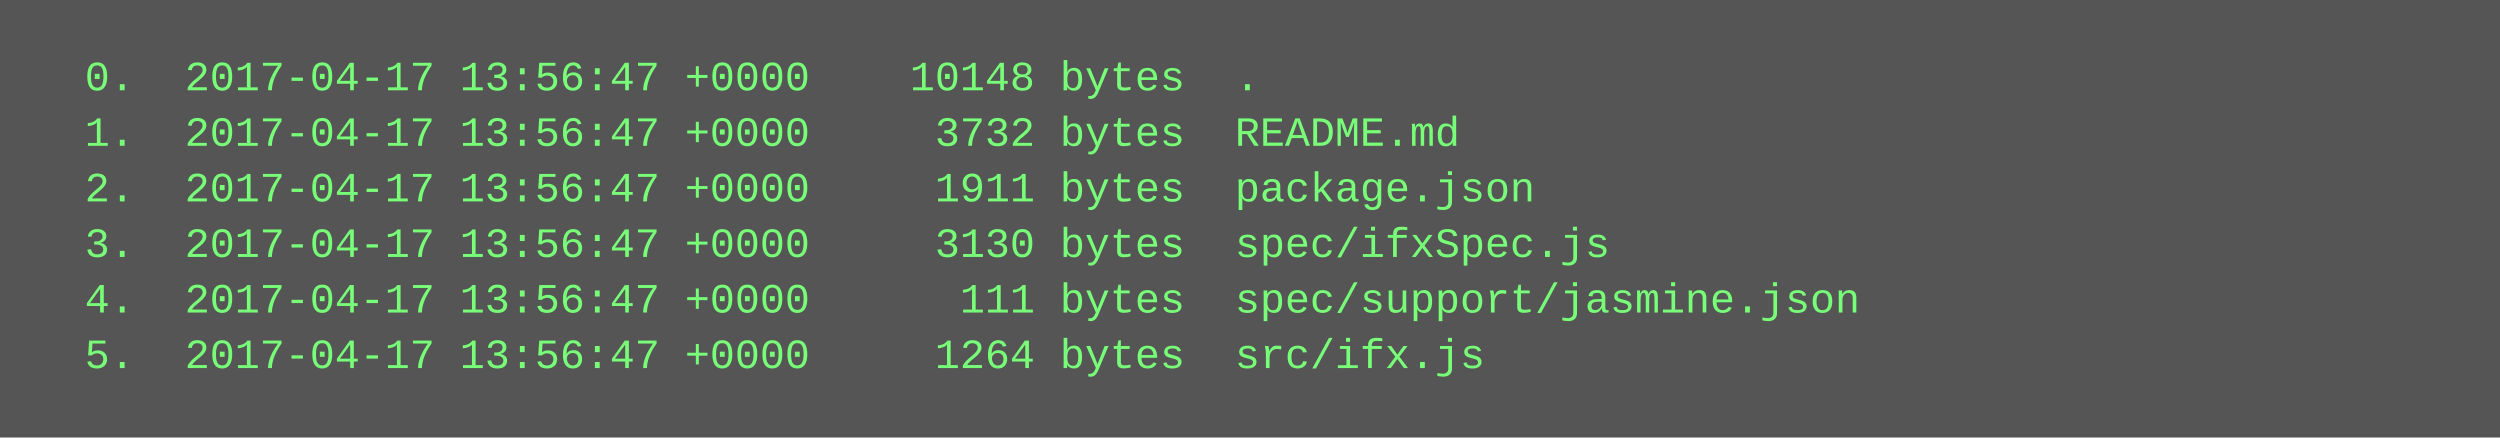
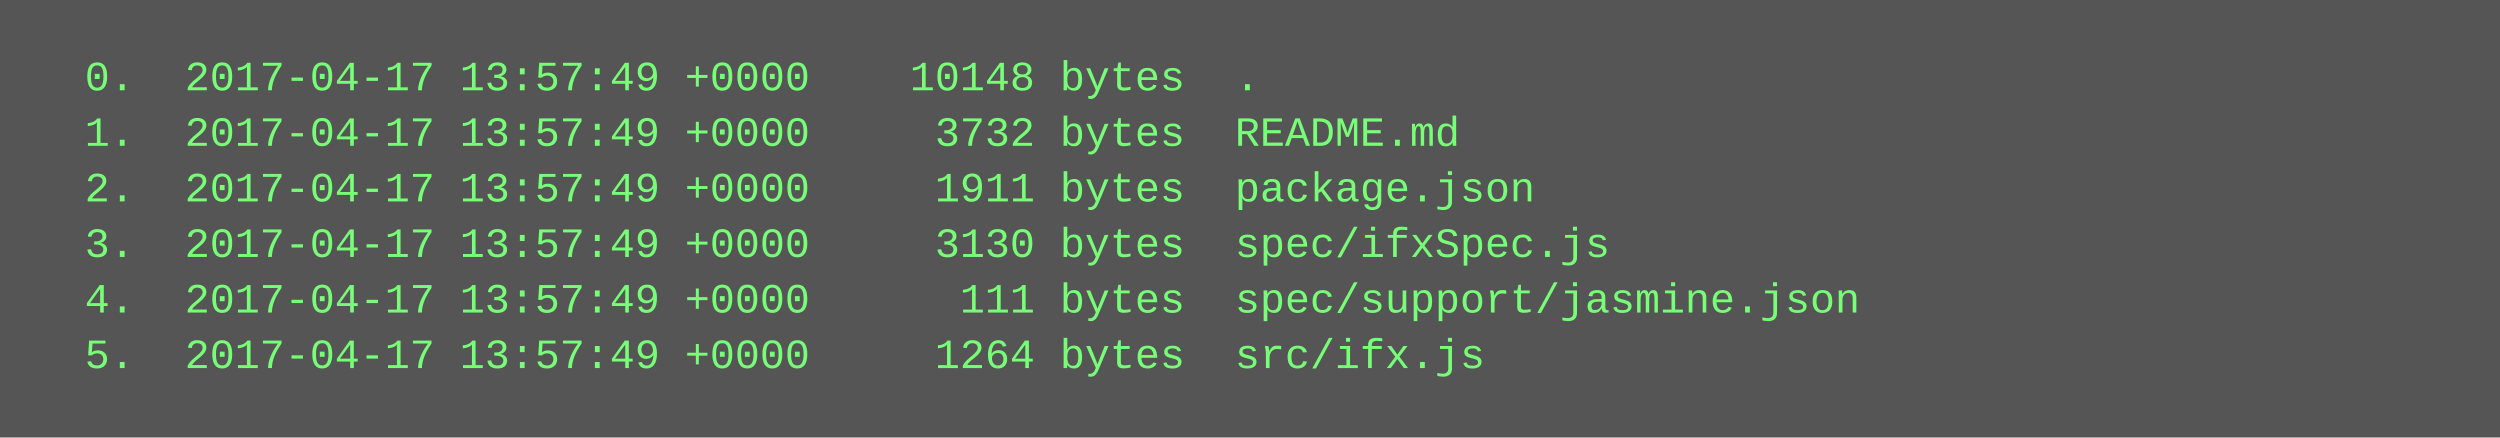
<svg xmlns="http://www.w3.org/2000/svg" height="126" width="720">
  <rect height="126" fill="#555" width="720" />
  <text fill="#7f7" font-family="Courier New" font-size="12" xml:space="preserve">
-     <tspan x="10" y="26">  0.  2017-04-17 13:56:47 +0000    10148 bytes  .</tspan>
-     <tspan x="10" y="42">  1.  2017-04-17 13:56:47 +0000     3732 bytes  README.md</tspan>
-     <tspan x="10" y="58">  2.  2017-04-17 13:56:47 +0000     1911 bytes  package.json</tspan>
-     <tspan x="10" y="74">  3.  2017-04-17 13:56:47 +0000     3130 bytes  spec/ifxSpec.js</tspan>
-     <tspan x="10" y="90">  4.  2017-04-17 13:56:47 +0000      111 bytes  spec/support/jasmine.json</tspan>
-     <tspan x="10" y="106">  5.  2017-04-17 13:56:47 +0000     1264 bytes  src/ifx.js</tspan>
+     <tspan x="10" y="26">  0.  2017-04-17 13:57:49 +0000    10148 bytes  .</tspan>
+     <tspan x="10" y="42">  1.  2017-04-17 13:57:49 +0000     3732 bytes  README.md</tspan>
+     <tspan x="10" y="58">  2.  2017-04-17 13:57:49 +0000     1911 bytes  package.json</tspan>
+     <tspan x="10" y="74">  3.  2017-04-17 13:57:49 +0000     3130 bytes  spec/ifxSpec.js</tspan>
+     <tspan x="10" y="90">  4.  2017-04-17 13:57:49 +0000      111 bytes  spec/support/jasmine.json</tspan>
+     <tspan x="10" y="106">  5.  2017-04-17 13:57:49 +0000     1264 bytes  src/ifx.js</tspan>
  </text>
</svg>
